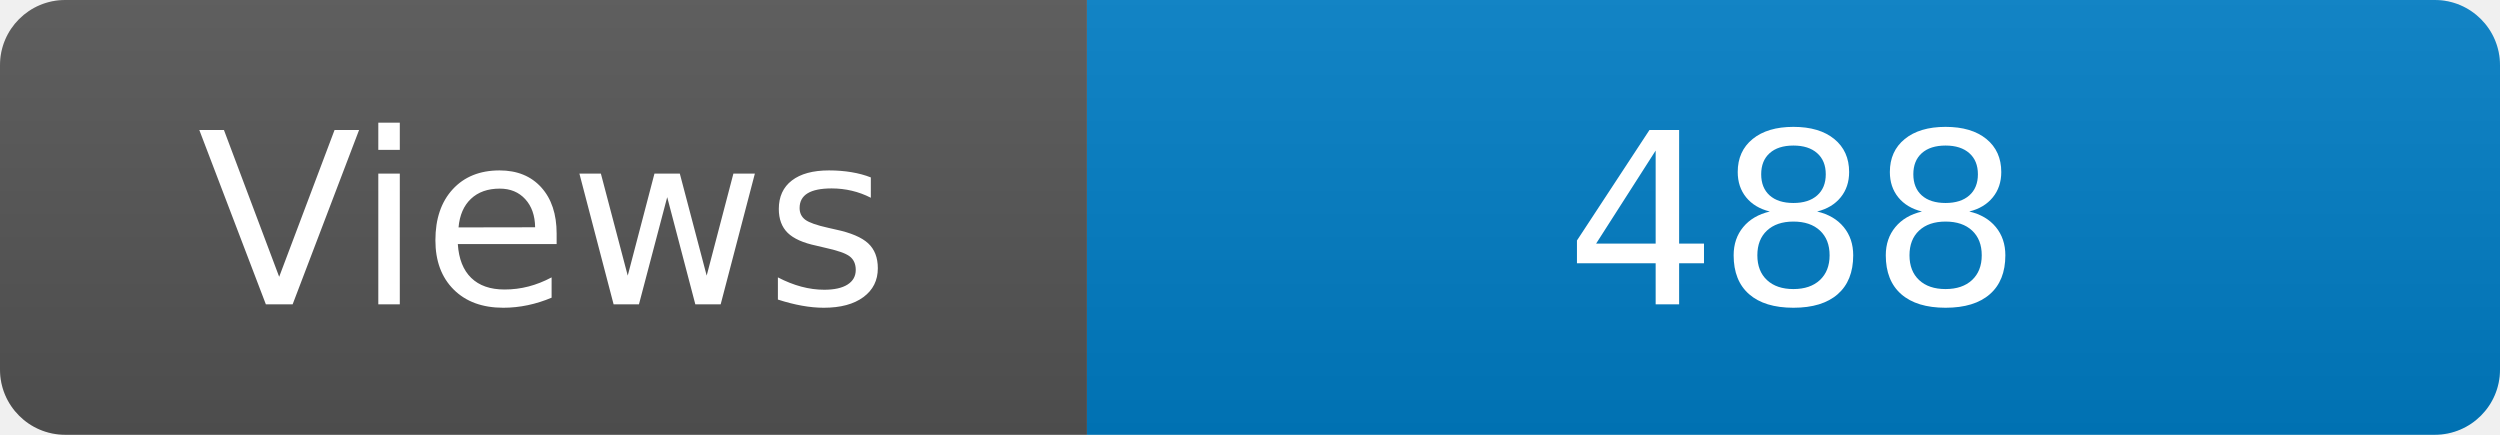
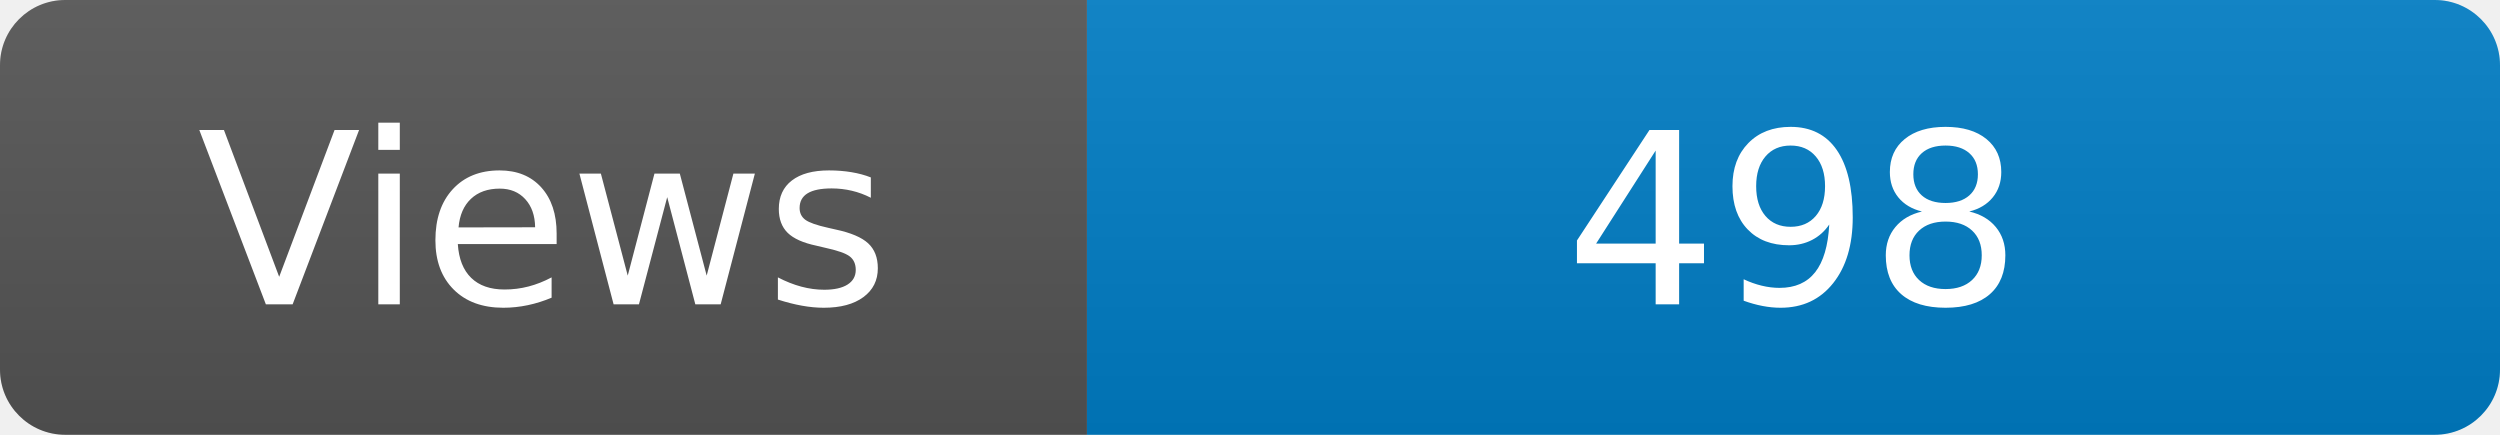
<svg xmlns="http://www.w3.org/2000/svg" width="115" height="20" role="img" aria-label="Maintained?: yes">
  <linearGradient id="s" x2="0" y2="100%">
    <stop offset="0" stop-color="#bbb" stop-opacity=".1" />
    <stop offset="1" stop-opacity=".1" />
  </linearGradient>
  <clipPath id="r">
    <rect width="115" height="20" rx="3" fill="#fff" />
  </clipPath>
  <g clip-path="url(#r)">
    <rect width="50" height="20" fill="#555" />
    <rect x="50" width="160" height="20" fill="#007ec6" />
    <rect width="115" height="20" fill="url(#s)" />
  </g>
  <g fill="#fff" text-anchor="middle" font-family="Verdana,Geneva,DejaVu Sans,sans-serif" font-size="110">
    <text x="250" y="140" transform="scale(.1)" fill="#fff">Views</text>
-     <text x="825" y="140" transform="scale(.1)" fill="#fff">488</text>
+     <text x="825" y="140" transform="scale(.1)" fill="#fff">498</text>
  </g>
</svg>
